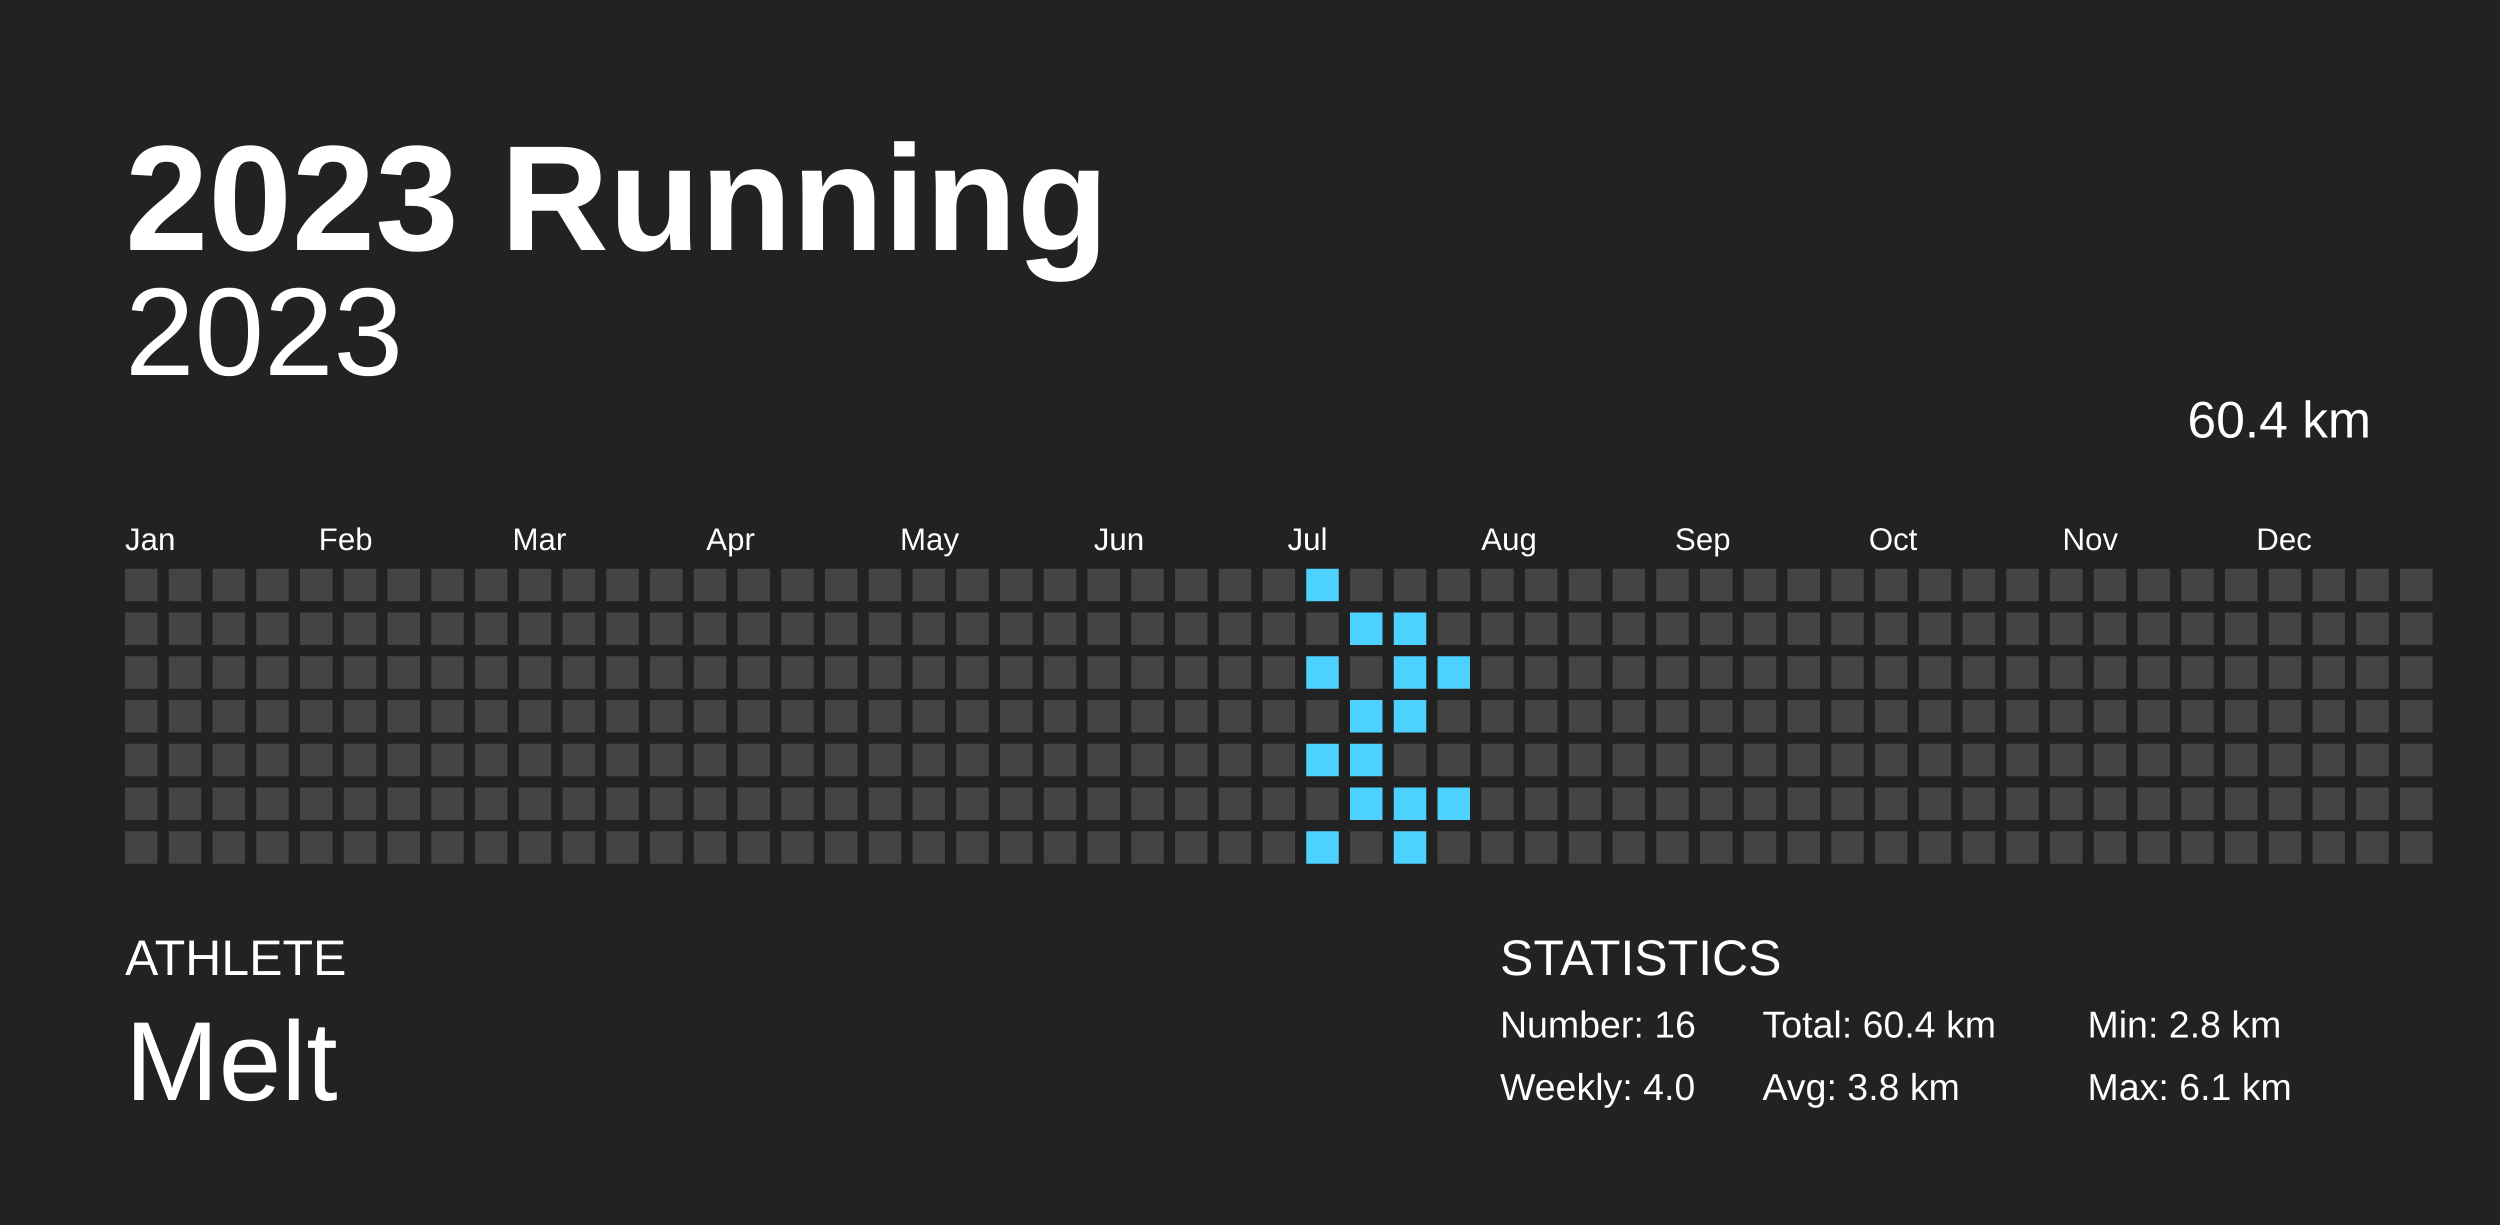
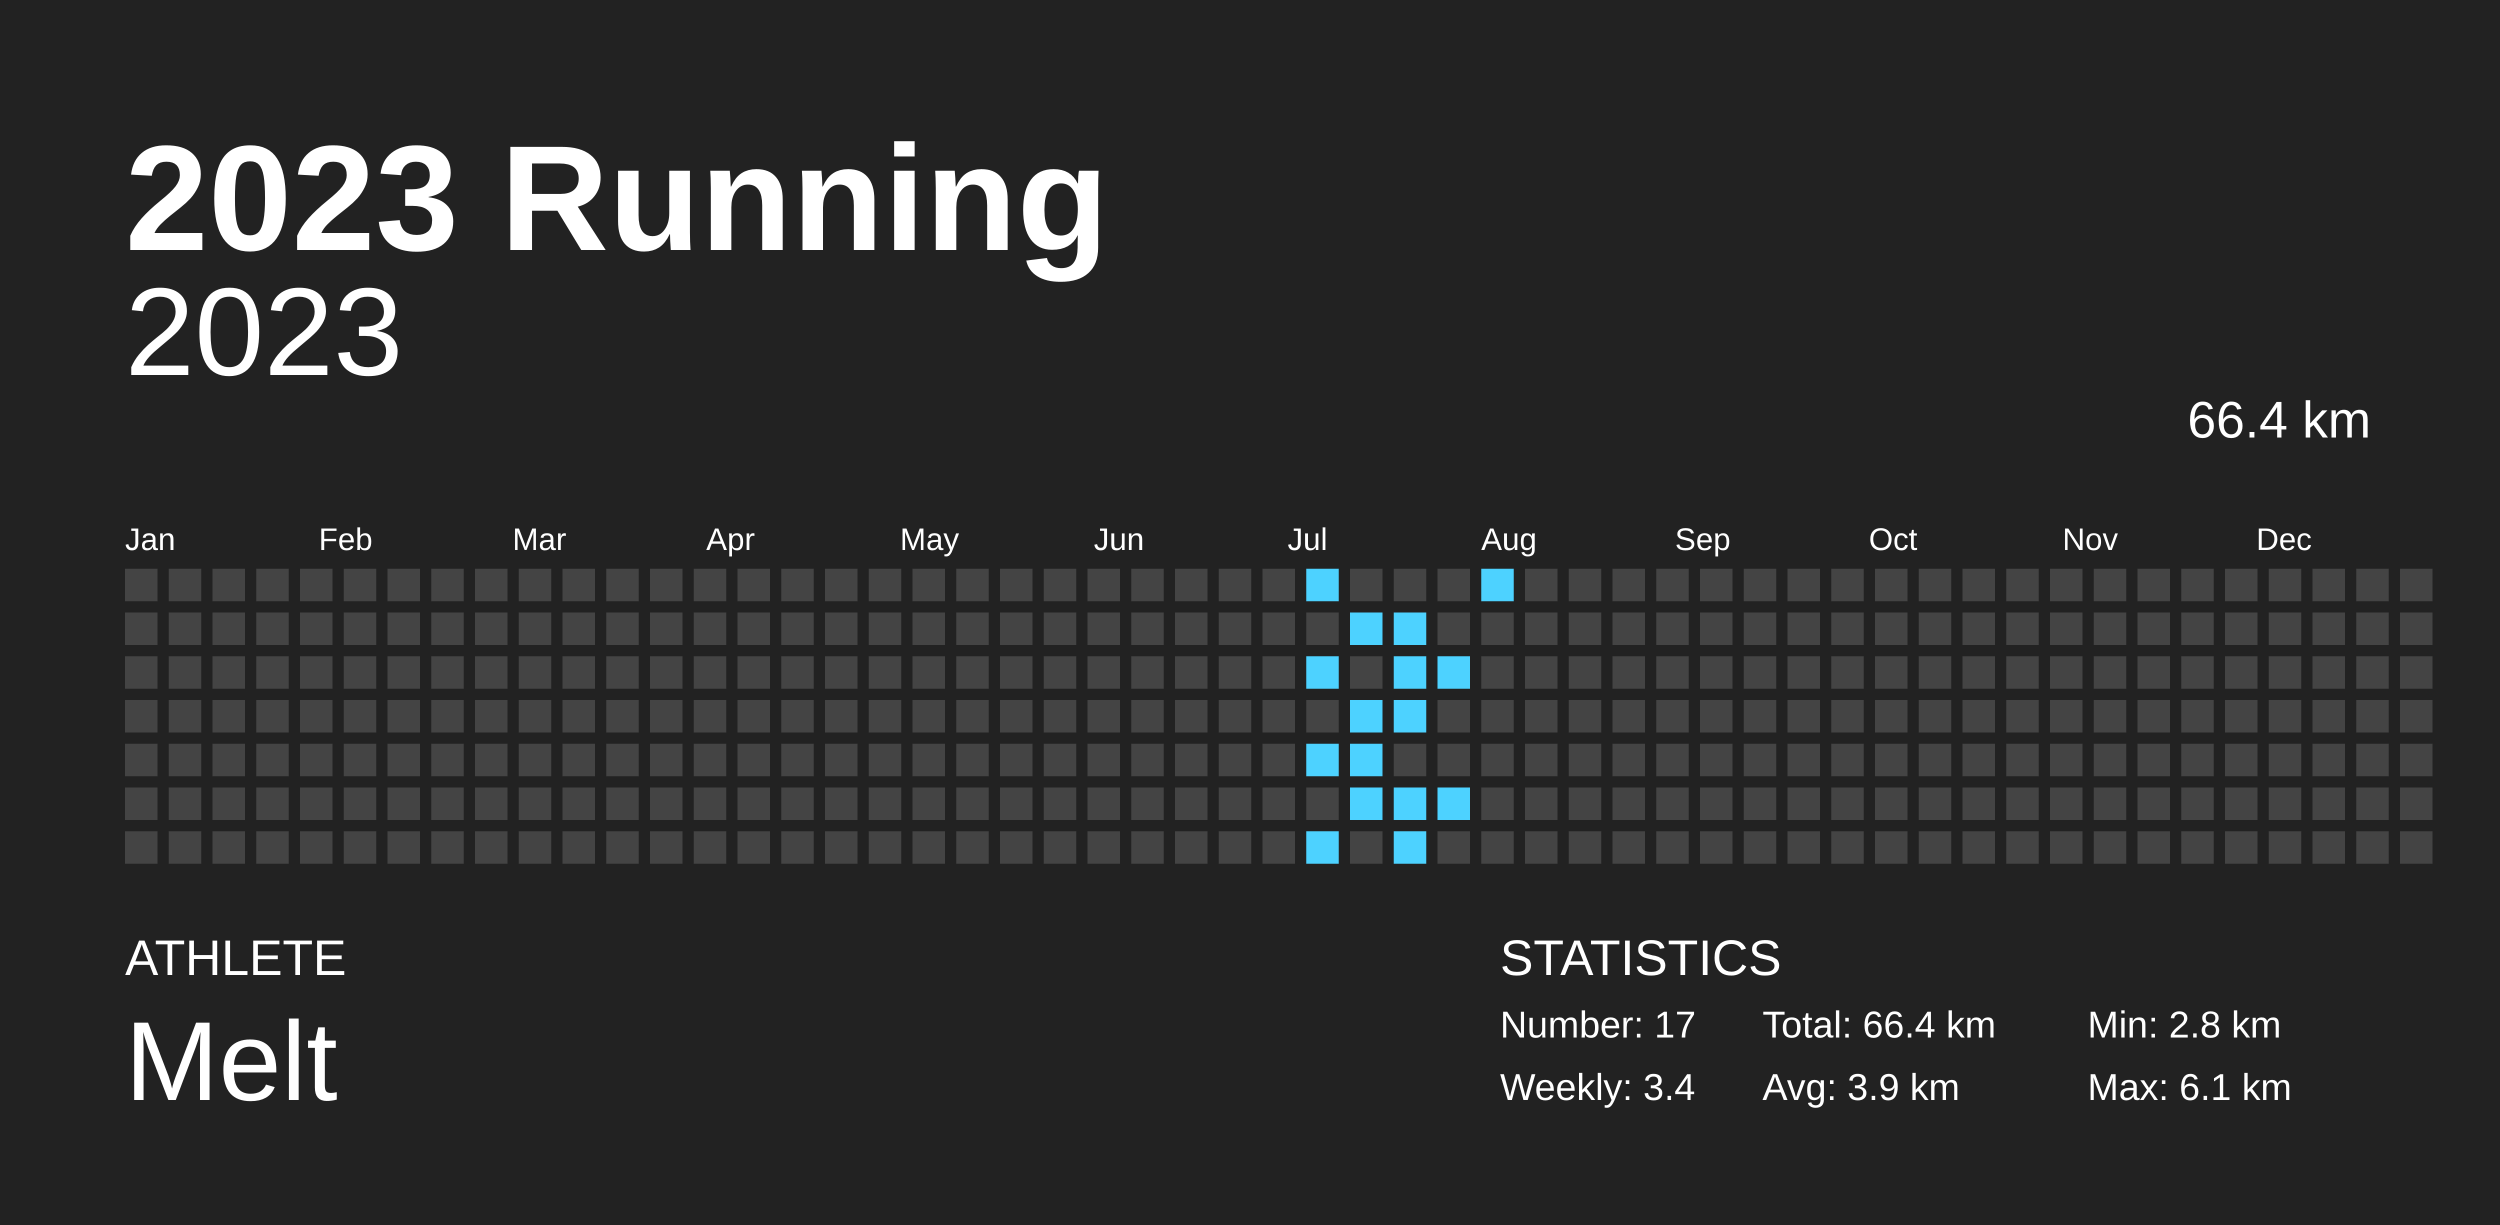
<svg xmlns="http://www.w3.org/2000/svg" baseProfile="full" height="98mm" version="1.1" viewBox="0,0,200,98" width="200mm">
  <defs />
  <rect fill="#222222" height="98" width="200" x="0" y="0" />
  <text fill="#FFFFFF" style="font-size:12px; font-family:Arial; font-weight:bold;" x="10" y="20">2023 Running</text>
  <text fill="#FFFFFF" style="font-size:4px; font-family:Arial" x="10" y="78">ATHLETE</text>
  <text fill="#FFFFFF" style="font-size:9px; font-family:Arial" x="10" y="88">Melt</text>
  <text fill="#FFFFFF" style="font-size:4px; font-family:Arial" x="120" y="78">STATISTICS</text>
-   <text fill="#FFFFFF" style="font-size:3px; font-family:Arial" x="120" y="83">Number: 16</text>
-   <text fill="#FFFFFF" style="font-size:3px; font-family:Arial" x="120" y="88">Weekly: 4.0</text>
-   <text fill="#FFFFFF" style="font-size:3px; font-family:Arial" x="141" y="83">Total: 60.4 km</text>
-   <text fill="#FFFFFF" style="font-size:3px; font-family:Arial" x="141" y="88">Avg: 3.8 km</text>
+   <text fill="#FFFFFF" style="font-size:3px; font-family:Arial" x="120" y="83">Number: 17</text>
+   <text fill="#FFFFFF" style="font-size:3px; font-family:Arial" x="120" y="88">Weekly: 3.4</text>
+   <text fill="#FFFFFF" style="font-size:3px; font-family:Arial" x="141" y="83">Total: 66.4 km</text>
+   <text fill="#FFFFFF" style="font-size:3px; font-family:Arial" x="141" y="88">Avg: 3.9 km</text>
  <text fill="#FFFFFF" style="font-size:3px; font-family:Arial" x="167" y="83">Min: 2.8 km</text>
  <text fill="#FFFFFF" style="font-size:3px; font-family:Arial" x="167" y="88">Max: 6.1 km</text>
  <text alignment-baseline="hanging" fill="#FFFFFF" style="font-size:10.0px; font-family:Arial;" x="10" y="30">2023</text>
-   <text alignment-baseline="hanging" fill="#FFFFFF" style="font-size:4.125px; font-family:Arial;" x="175" y="35">60.4 km</text>
+   <text alignment-baseline="hanging" fill="#FFFFFF" style="font-size:4.125px; font-family:Arial;" x="175" y="35">66.4 km</text>
  <text fill="#FFFFFF" style="font-size:2.5px; font-family:Arial" x="10.0" y="44">Jan</text>
  <text fill="#FFFFFF" style="font-size:2.5px; font-family:Arial" x="25.5" y="44">Feb</text>
  <text fill="#FFFFFF" style="font-size:2.5px; font-family:Arial" x="41.0" y="44">Mar</text>
  <text fill="#FFFFFF" style="font-size:2.5px; font-family:Arial" x="56.5" y="44">Apr</text>
  <text fill="#FFFFFF" style="font-size:2.5px; font-family:Arial" x="72.0" y="44">May</text>
  <text fill="#FFFFFF" style="font-size:2.5px; font-family:Arial" x="87.5" y="44">Jun</text>
  <text fill="#FFFFFF" style="font-size:2.5px; font-family:Arial" x="103.0" y="44">Jul</text>
  <text fill="#FFFFFF" style="font-size:2.5px; font-family:Arial" x="118.5" y="44">Aug</text>
  <text fill="#FFFFFF" style="font-size:2.5px; font-family:Arial" x="134.0" y="44">Sep</text>
  <text fill="#FFFFFF" style="font-size:2.5px; font-family:Arial" x="149.5" y="44">Oct</text>
  <text fill="#FFFFFF" style="font-size:2.5px; font-family:Arial" x="165.0" y="44">Nov</text>
  <text fill="#FFFFFF" style="font-size:2.5px; font-family:Arial" x="180.5" y="44">Dec</text>
  <rect fill="#444444" height="2.6" width="2.6" x="10.0" y="45.5" />
  <rect fill="#444444" height="2.6" width="2.6" x="10.0" y="49.0" />
  <rect fill="#444444" height="2.6" width="2.6" x="10.0" y="52.5" />
  <rect fill="#444444" height="2.6" width="2.6" x="10.0" y="56.0" />
  <rect fill="#444444" height="2.6" width="2.6" x="10.0" y="59.5" />
  <rect fill="#444444" height="2.6" width="2.6" x="10.0" y="63.0" />
  <rect fill="#444444" height="2.6" width="2.6" x="10.0" y="66.5" />
  <rect fill="#444444" height="2.6" width="2.6" x="13.5" y="45.5" />
  <rect fill="#444444" height="2.6" width="2.6" x="13.5" y="49.0" />
  <rect fill="#444444" height="2.6" width="2.6" x="13.5" y="52.5" />
  <rect fill="#444444" height="2.6" width="2.6" x="13.5" y="56.0" />
  <rect fill="#444444" height="2.6" width="2.6" x="13.5" y="59.5" />
  <rect fill="#444444" height="2.6" width="2.6" x="13.5" y="63.0" />
  <rect fill="#444444" height="2.6" width="2.6" x="13.5" y="66.5" />
  <rect fill="#444444" height="2.6" width="2.6" x="17.0" y="45.5" />
  <rect fill="#444444" height="2.6" width="2.6" x="17.0" y="49.0" />
  <rect fill="#444444" height="2.6" width="2.6" x="17.0" y="52.5" />
  <rect fill="#444444" height="2.6" width="2.6" x="17.0" y="56.0" />
  <rect fill="#444444" height="2.6" width="2.6" x="17.0" y="59.5" />
  <rect fill="#444444" height="2.6" width="2.6" x="17.0" y="63.0" />
  <rect fill="#444444" height="2.6" width="2.6" x="17.0" y="66.5" />
  <rect fill="#444444" height="2.6" width="2.6" x="20.5" y="45.5" />
  <rect fill="#444444" height="2.6" width="2.6" x="20.5" y="49.0" />
  <rect fill="#444444" height="2.6" width="2.6" x="20.5" y="52.5" />
  <rect fill="#444444" height="2.6" width="2.6" x="20.5" y="56.0" />
  <rect fill="#444444" height="2.6" width="2.6" x="20.5" y="59.5" />
  <rect fill="#444444" height="2.6" width="2.6" x="20.5" y="63.0" />
  <rect fill="#444444" height="2.6" width="2.6" x="20.5" y="66.5" />
  <rect fill="#444444" height="2.6" width="2.6" x="24.0" y="45.5" />
  <rect fill="#444444" height="2.6" width="2.6" x="24.0" y="49.0" />
  <rect fill="#444444" height="2.6" width="2.6" x="24.0" y="52.5" />
  <rect fill="#444444" height="2.6" width="2.6" x="24.0" y="56.0" />
  <rect fill="#444444" height="2.6" width="2.6" x="24.0" y="59.5" />
  <rect fill="#444444" height="2.6" width="2.6" x="24.0" y="63.0" />
  <rect fill="#444444" height="2.6" width="2.6" x="24.0" y="66.5" />
  <rect fill="#444444" height="2.6" width="2.6" x="27.5" y="45.5" />
  <rect fill="#444444" height="2.6" width="2.6" x="27.5" y="49.0" />
  <rect fill="#444444" height="2.6" width="2.6" x="27.5" y="52.5" />
  <rect fill="#444444" height="2.6" width="2.6" x="27.5" y="56.0" />
  <rect fill="#444444" height="2.6" width="2.6" x="27.5" y="59.5" />
  <rect fill="#444444" height="2.6" width="2.6" x="27.5" y="63.0" />
  <rect fill="#444444" height="2.6" width="2.6" x="27.5" y="66.5" />
  <rect fill="#444444" height="2.6" width="2.6" x="31.0" y="45.5" />
  <rect fill="#444444" height="2.6" width="2.6" x="31.0" y="49.0" />
  <rect fill="#444444" height="2.6" width="2.6" x="31.0" y="52.5" />
  <rect fill="#444444" height="2.6" width="2.6" x="31.0" y="56.0" />
  <rect fill="#444444" height="2.6" width="2.6" x="31.0" y="59.5" />
  <rect fill="#444444" height="2.6" width="2.6" x="31.0" y="63.0" />
  <rect fill="#444444" height="2.6" width="2.6" x="31.0" y="66.5" />
  <rect fill="#444444" height="2.6" width="2.6" x="34.5" y="45.5" />
  <rect fill="#444444" height="2.6" width="2.6" x="34.5" y="49.0" />
  <rect fill="#444444" height="2.6" width="2.6" x="34.5" y="52.5" />
  <rect fill="#444444" height="2.6" width="2.6" x="34.5" y="56.0" />
  <rect fill="#444444" height="2.6" width="2.6" x="34.5" y="59.5" />
  <rect fill="#444444" height="2.6" width="2.6" x="34.5" y="63.0" />
  <rect fill="#444444" height="2.6" width="2.6" x="34.5" y="66.5" />
  <rect fill="#444444" height="2.6" width="2.6" x="38.0" y="45.5" />
  <rect fill="#444444" height="2.6" width="2.6" x="38.0" y="49.0" />
  <rect fill="#444444" height="2.6" width="2.6" x="38.0" y="52.5" />
  <rect fill="#444444" height="2.6" width="2.6" x="38.0" y="56.0" />
  <rect fill="#444444" height="2.6" width="2.6" x="38.0" y="59.5" />
  <rect fill="#444444" height="2.6" width="2.6" x="38.0" y="63.0" />
  <rect fill="#444444" height="2.6" width="2.6" x="38.0" y="66.5" />
  <rect fill="#444444" height="2.6" width="2.6" x="41.5" y="45.5" />
  <rect fill="#444444" height="2.6" width="2.6" x="41.5" y="49.0" />
  <rect fill="#444444" height="2.6" width="2.6" x="41.5" y="52.5" />
  <rect fill="#444444" height="2.6" width="2.6" x="41.5" y="56.0" />
  <rect fill="#444444" height="2.6" width="2.6" x="41.5" y="59.5" />
  <rect fill="#444444" height="2.6" width="2.6" x="41.5" y="63.0" />
  <rect fill="#444444" height="2.6" width="2.6" x="41.5" y="66.5" />
  <rect fill="#444444" height="2.6" width="2.6" x="45.0" y="45.5" />
  <rect fill="#444444" height="2.6" width="2.6" x="45.0" y="49.0" />
  <rect fill="#444444" height="2.6" width="2.6" x="45.0" y="52.5" />
  <rect fill="#444444" height="2.6" width="2.6" x="45.0" y="56.0" />
  <rect fill="#444444" height="2.6" width="2.6" x="45.0" y="59.5" />
  <rect fill="#444444" height="2.6" width="2.6" x="45.0" y="63.0" />
  <rect fill="#444444" height="2.6" width="2.6" x="45.0" y="66.5" />
  <rect fill="#444444" height="2.6" width="2.6" x="48.5" y="45.5" />
  <rect fill="#444444" height="2.6" width="2.6" x="48.5" y="49.0" />
  <rect fill="#444444" height="2.6" width="2.6" x="48.5" y="52.5" />
  <rect fill="#444444" height="2.6" width="2.6" x="48.5" y="56.0" />
  <rect fill="#444444" height="2.6" width="2.6" x="48.5" y="59.5" />
  <rect fill="#444444" height="2.6" width="2.6" x="48.5" y="63.0" />
  <rect fill="#444444" height="2.6" width="2.6" x="48.5" y="66.5" />
  <rect fill="#444444" height="2.6" width="2.6" x="52.0" y="45.5" />
  <rect fill="#444444" height="2.6" width="2.6" x="52.0" y="49.0" />
  <rect fill="#444444" height="2.6" width="2.6" x="52.0" y="52.5" />
  <rect fill="#444444" height="2.6" width="2.6" x="52.0" y="56.0" />
  <rect fill="#444444" height="2.6" width="2.6" x="52.0" y="59.5" />
  <rect fill="#444444" height="2.6" width="2.6" x="52.0" y="63.0" />
  <rect fill="#444444" height="2.6" width="2.6" x="52.0" y="66.5" />
  <rect fill="#444444" height="2.6" width="2.6" x="55.5" y="45.5" />
  <rect fill="#444444" height="2.6" width="2.6" x="55.5" y="49.0" />
  <rect fill="#444444" height="2.6" width="2.6" x="55.5" y="52.5" />
  <rect fill="#444444" height="2.6" width="2.6" x="55.5" y="56.0" />
  <rect fill="#444444" height="2.6" width="2.6" x="55.5" y="59.5" />
  <rect fill="#444444" height="2.6" width="2.6" x="55.5" y="63.0" />
  <rect fill="#444444" height="2.6" width="2.6" x="55.5" y="66.5" />
  <rect fill="#444444" height="2.6" width="2.6" x="59.0" y="45.5" />
  <rect fill="#444444" height="2.6" width="2.6" x="59.0" y="49.0" />
  <rect fill="#444444" height="2.6" width="2.6" x="59.0" y="52.5" />
  <rect fill="#444444" height="2.6" width="2.6" x="59.0" y="56.0" />
  <rect fill="#444444" height="2.6" width="2.6" x="59.0" y="59.5" />
  <rect fill="#444444" height="2.6" width="2.6" x="59.0" y="63.0" />
  <rect fill="#444444" height="2.6" width="2.6" x="59.0" y="66.5" />
  <rect fill="#444444" height="2.6" width="2.6" x="62.5" y="45.5" />
  <rect fill="#444444" height="2.6" width="2.6" x="62.5" y="49.0" />
  <rect fill="#444444" height="2.6" width="2.6" x="62.5" y="52.5" />
  <rect fill="#444444" height="2.6" width="2.6" x="62.5" y="56.0" />
  <rect fill="#444444" height="2.6" width="2.6" x="62.5" y="59.5" />
  <rect fill="#444444" height="2.6" width="2.6" x="62.5" y="63.0" />
  <rect fill="#444444" height="2.6" width="2.6" x="62.5" y="66.5" />
  <rect fill="#444444" height="2.6" width="2.6" x="66.0" y="45.5" />
  <rect fill="#444444" height="2.6" width="2.6" x="66.0" y="49.0" />
  <rect fill="#444444" height="2.6" width="2.6" x="66.0" y="52.5" />
  <rect fill="#444444" height="2.6" width="2.6" x="66.0" y="56.0" />
  <rect fill="#444444" height="2.6" width="2.6" x="66.0" y="59.5" />
  <rect fill="#444444" height="2.6" width="2.6" x="66.0" y="63.0" />
  <rect fill="#444444" height="2.6" width="2.6" x="66.0" y="66.5" />
  <rect fill="#444444" height="2.6" width="2.6" x="69.5" y="45.5" />
  <rect fill="#444444" height="2.6" width="2.6" x="69.5" y="49.0" />
  <rect fill="#444444" height="2.6" width="2.6" x="69.5" y="52.5" />
  <rect fill="#444444" height="2.6" width="2.6" x="69.5" y="56.0" />
  <rect fill="#444444" height="2.6" width="2.6" x="69.5" y="59.5" />
  <rect fill="#444444" height="2.6" width="2.6" x="69.5" y="63.0" />
  <rect fill="#444444" height="2.6" width="2.6" x="69.5" y="66.5" />
  <rect fill="#444444" height="2.6" width="2.6" x="73.0" y="45.5" />
  <rect fill="#444444" height="2.6" width="2.6" x="73.0" y="49.0" />
  <rect fill="#444444" height="2.6" width="2.6" x="73.0" y="52.5" />
  <rect fill="#444444" height="2.6" width="2.6" x="73.0" y="56.0" />
  <rect fill="#444444" height="2.6" width="2.6" x="73.0" y="59.5" />
  <rect fill="#444444" height="2.6" width="2.6" x="73.0" y="63.0" />
  <rect fill="#444444" height="2.6" width="2.6" x="73.0" y="66.5" />
  <rect fill="#444444" height="2.6" width="2.6" x="76.5" y="45.5" />
  <rect fill="#444444" height="2.6" width="2.6" x="76.5" y="49.0" />
  <rect fill="#444444" height="2.6" width="2.6" x="76.5" y="52.5" />
  <rect fill="#444444" height="2.6" width="2.6" x="76.5" y="56.0" />
  <rect fill="#444444" height="2.6" width="2.6" x="76.5" y="59.5" />
  <rect fill="#444444" height="2.6" width="2.6" x="76.5" y="63.0" />
  <rect fill="#444444" height="2.6" width="2.6" x="76.5" y="66.5" />
  <rect fill="#444444" height="2.6" width="2.6" x="80.0" y="45.5" />
  <rect fill="#444444" height="2.6" width="2.6" x="80.0" y="49.0" />
  <rect fill="#444444" height="2.6" width="2.6" x="80.0" y="52.5" />
  <rect fill="#444444" height="2.6" width="2.6" x="80.0" y="56.0" />
  <rect fill="#444444" height="2.6" width="2.6" x="80.0" y="59.5" />
  <rect fill="#444444" height="2.6" width="2.6" x="80.0" y="63.0" />
  <rect fill="#444444" height="2.6" width="2.6" x="80.0" y="66.5" />
  <rect fill="#444444" height="2.6" width="2.6" x="83.5" y="45.5" />
  <rect fill="#444444" height="2.6" width="2.6" x="83.5" y="49.0" />
  <rect fill="#444444" height="2.6" width="2.6" x="83.5" y="52.5" />
  <rect fill="#444444" height="2.6" width="2.6" x="83.5" y="56.0" />
  <rect fill="#444444" height="2.6" width="2.6" x="83.5" y="59.5" />
  <rect fill="#444444" height="2.6" width="2.6" x="83.5" y="63.0" />
  <rect fill="#444444" height="2.6" width="2.6" x="83.5" y="66.5" />
  <rect fill="#444444" height="2.6" width="2.6" x="87.0" y="45.5" />
  <rect fill="#444444" height="2.6" width="2.6" x="87.0" y="49.0" />
  <rect fill="#444444" height="2.6" width="2.6" x="87.0" y="52.5" />
  <rect fill="#444444" height="2.6" width="2.6" x="87.0" y="56.0" />
  <rect fill="#444444" height="2.6" width="2.6" x="87.0" y="59.5" />
  <rect fill="#444444" height="2.6" width="2.6" x="87.0" y="63.0" />
  <rect fill="#444444" height="2.6" width="2.6" x="87.0" y="66.5" />
  <rect fill="#444444" height="2.6" width="2.6" x="90.5" y="45.5" />
  <rect fill="#444444" height="2.6" width="2.6" x="90.5" y="49.0" />
  <rect fill="#444444" height="2.6" width="2.6" x="90.5" y="52.5" />
  <rect fill="#444444" height="2.6" width="2.6" x="90.5" y="56.0" />
  <rect fill="#444444" height="2.6" width="2.6" x="90.5" y="59.5" />
  <rect fill="#444444" height="2.6" width="2.6" x="90.5" y="63.0" />
  <rect fill="#444444" height="2.6" width="2.6" x="90.5" y="66.5" />
  <rect fill="#444444" height="2.6" width="2.6" x="94.0" y="45.5" />
  <rect fill="#444444" height="2.6" width="2.6" x="94.0" y="49.0" />
  <rect fill="#444444" height="2.6" width="2.6" x="94.0" y="52.5" />
  <rect fill="#444444" height="2.6" width="2.6" x="94.0" y="56.0" />
  <rect fill="#444444" height="2.6" width="2.6" x="94.0" y="59.5" />
  <rect fill="#444444" height="2.6" width="2.6" x="94.0" y="63.0" />
  <rect fill="#444444" height="2.6" width="2.6" x="94.0" y="66.5" />
  <rect fill="#444444" height="2.6" width="2.6" x="97.5" y="45.5" />
  <rect fill="#444444" height="2.6" width="2.6" x="97.5" y="49.0" />
  <rect fill="#444444" height="2.6" width="2.6" x="97.5" y="52.5" />
  <rect fill="#444444" height="2.6" width="2.6" x="97.5" y="56.0" />
  <rect fill="#444444" height="2.6" width="2.6" x="97.5" y="59.5" />
  <rect fill="#444444" height="2.6" width="2.6" x="97.5" y="63.0" />
  <rect fill="#444444" height="2.6" width="2.6" x="97.5" y="66.5" />
  <rect fill="#444444" height="2.6" width="2.6" x="101.0" y="45.5" />
  <rect fill="#444444" height="2.6" width="2.6" x="101.0" y="49.0" />
  <rect fill="#444444" height="2.6" width="2.6" x="101.0" y="52.5" />
  <rect fill="#444444" height="2.6" width="2.6" x="101.0" y="56.0" />
  <rect fill="#444444" height="2.6" width="2.6" x="101.0" y="59.5" />
  <rect fill="#444444" height="2.6" width="2.6" x="101.0" y="63.0" />
  <rect fill="#444444" height="2.6" width="2.6" x="101.0" y="66.5" />
  <rect fill="#4dd2ff" height="2.6" width="2.6" x="104.5" y="45.5" />
  <rect fill="#444444" height="2.6" width="2.6" x="104.5" y="49.0" />
  <rect fill="#4dd2ff" height="2.6" width="2.6" x="104.5" y="52.5" />
  <rect fill="#444444" height="2.6" width="2.6" x="104.5" y="56.0" />
  <rect fill="#4dd2ff" height="2.6" width="2.6" x="104.5" y="59.5" />
  <rect fill="#444444" height="2.6" width="2.6" x="104.5" y="63.0" />
  <rect fill="#4dd2ff" height="2.6" width="2.6" x="104.5" y="66.5" />
  <rect fill="#444444" height="2.6" width="2.6" x="108.0" y="45.5" />
  <rect fill="#4dd2ff" height="2.6" width="2.6" x="108.0" y="49.0" />
  <rect fill="#444444" height="2.6" width="2.6" x="108.0" y="52.5" />
  <rect fill="#4dd2ff" height="2.6" width="2.6" x="108.0" y="56.0" />
  <rect fill="#4dd2ff" height="2.6" width="2.6" x="108.0" y="59.5" />
  <rect fill="#4dd2ff" height="2.6" width="2.6" x="108.0" y="63.0" />
  <rect fill="#444444" height="2.6" width="2.6" x="108.0" y="66.5" />
  <rect fill="#444444" height="2.6" width="2.6" x="111.5" y="45.5" />
  <rect fill="#4dd2ff" height="2.6" width="2.6" x="111.5" y="49.0" />
  <rect fill="#4dd2ff" height="2.6" width="2.6" x="111.5" y="52.5" />
  <rect fill="#4dd2ff" height="2.6" width="2.6" x="111.5" y="56.0" />
  <rect fill="#444444" height="2.6" width="2.6" x="111.5" y="59.5" />
  <rect fill="#4dd2ff" height="2.6" width="2.6" x="111.5" y="63.0" />
  <rect fill="#4dd2ff" height="2.6" width="2.6" x="111.5" y="66.5" />
  <rect fill="#444444" height="2.6" width="2.6" x="115.0" y="45.5" />
  <rect fill="#444444" height="2.6" width="2.6" x="115.0" y="49.0" />
  <rect fill="#4dd2ff" height="2.6" width="2.6" x="115.0" y="52.5" />
  <rect fill="#444444" height="2.6" width="2.6" x="115.0" y="56.0" />
  <rect fill="#444444" height="2.6" width="2.6" x="115.0" y="59.5" />
  <rect fill="#4dd2ff" height="2.6" width="2.6" x="115.0" y="63.0" />
  <rect fill="#444444" height="2.6" width="2.6" x="115.0" y="66.5" />
-   <rect fill="#444444" height="2.6" width="2.6" x="118.5" y="45.5" />
+   <rect fill="#4dd2ff" height="2.6" width="2.6" x="118.5" y="45.5" />
  <rect fill="#444444" height="2.6" width="2.6" x="118.5" y="49.0" />
  <rect fill="#444444" height="2.6" width="2.6" x="118.5" y="52.5" />
  <rect fill="#444444" height="2.6" width="2.6" x="118.5" y="56.0" />
  <rect fill="#444444" height="2.6" width="2.6" x="118.5" y="59.5" />
  <rect fill="#444444" height="2.6" width="2.6" x="118.5" y="63.0" />
  <rect fill="#444444" height="2.6" width="2.6" x="118.5" y="66.5" />
  <rect fill="#444444" height="2.6" width="2.6" x="122.0" y="45.5" />
  <rect fill="#444444" height="2.6" width="2.6" x="122.0" y="49.0" />
  <rect fill="#444444" height="2.6" width="2.6" x="122.0" y="52.5" />
  <rect fill="#444444" height="2.6" width="2.6" x="122.0" y="56.0" />
  <rect fill="#444444" height="2.6" width="2.6" x="122.0" y="59.5" />
  <rect fill="#444444" height="2.6" width="2.6" x="122.0" y="63.0" />
  <rect fill="#444444" height="2.6" width="2.6" x="122.0" y="66.5" />
  <rect fill="#444444" height="2.6" width="2.6" x="125.5" y="45.5" />
  <rect fill="#444444" height="2.6" width="2.6" x="125.5" y="49.0" />
  <rect fill="#444444" height="2.6" width="2.6" x="125.5" y="52.5" />
  <rect fill="#444444" height="2.6" width="2.6" x="125.5" y="56.0" />
  <rect fill="#444444" height="2.6" width="2.6" x="125.5" y="59.5" />
  <rect fill="#444444" height="2.6" width="2.6" x="125.5" y="63.0" />
  <rect fill="#444444" height="2.6" width="2.6" x="125.5" y="66.5" />
  <rect fill="#444444" height="2.6" width="2.6" x="129.0" y="45.5" />
  <rect fill="#444444" height="2.6" width="2.6" x="129.0" y="49.0" />
  <rect fill="#444444" height="2.6" width="2.6" x="129.0" y="52.5" />
  <rect fill="#444444" height="2.6" width="2.6" x="129.0" y="56.0" />
  <rect fill="#444444" height="2.6" width="2.6" x="129.0" y="59.5" />
  <rect fill="#444444" height="2.6" width="2.6" x="129.0" y="63.0" />
  <rect fill="#444444" height="2.6" width="2.6" x="129.0" y="66.5" />
  <rect fill="#444444" height="2.6" width="2.6" x="132.5" y="45.5" />
  <rect fill="#444444" height="2.6" width="2.6" x="132.5" y="49.0" />
  <rect fill="#444444" height="2.6" width="2.6" x="132.5" y="52.5" />
  <rect fill="#444444" height="2.6" width="2.6" x="132.5" y="56.0" />
  <rect fill="#444444" height="2.6" width="2.6" x="132.5" y="59.5" />
  <rect fill="#444444" height="2.6" width="2.6" x="132.5" y="63.0" />
  <rect fill="#444444" height="2.6" width="2.6" x="132.5" y="66.5" />
  <rect fill="#444444" height="2.6" width="2.6" x="136.0" y="45.5" />
  <rect fill="#444444" height="2.6" width="2.6" x="136.0" y="49.0" />
  <rect fill="#444444" height="2.6" width="2.6" x="136.0" y="52.5" />
  <rect fill="#444444" height="2.6" width="2.6" x="136.0" y="56.0" />
  <rect fill="#444444" height="2.6" width="2.6" x="136.0" y="59.5" />
  <rect fill="#444444" height="2.6" width="2.6" x="136.0" y="63.0" />
  <rect fill="#444444" height="2.6" width="2.6" x="136.0" y="66.5" />
  <rect fill="#444444" height="2.6" width="2.6" x="139.5" y="45.5" />
  <rect fill="#444444" height="2.6" width="2.6" x="139.5" y="49.0" />
  <rect fill="#444444" height="2.6" width="2.6" x="139.5" y="52.5" />
  <rect fill="#444444" height="2.6" width="2.6" x="139.5" y="56.0" />
  <rect fill="#444444" height="2.6" width="2.6" x="139.5" y="59.5" />
  <rect fill="#444444" height="2.6" width="2.6" x="139.5" y="63.0" />
  <rect fill="#444444" height="2.6" width="2.6" x="139.5" y="66.5" />
  <rect fill="#444444" height="2.6" width="2.6" x="143.0" y="45.5" />
  <rect fill="#444444" height="2.6" width="2.6" x="143.0" y="49.0" />
  <rect fill="#444444" height="2.6" width="2.6" x="143.0" y="52.5" />
  <rect fill="#444444" height="2.6" width="2.6" x="143.0" y="56.0" />
  <rect fill="#444444" height="2.6" width="2.6" x="143.0" y="59.5" />
  <rect fill="#444444" height="2.6" width="2.6" x="143.0" y="63.0" />
  <rect fill="#444444" height="2.6" width="2.6" x="143.0" y="66.5" />
  <rect fill="#444444" height="2.6" width="2.6" x="146.5" y="45.5" />
  <rect fill="#444444" height="2.6" width="2.6" x="146.5" y="49.0" />
  <rect fill="#444444" height="2.6" width="2.6" x="146.5" y="52.5" />
  <rect fill="#444444" height="2.6" width="2.6" x="146.5" y="56.0" />
  <rect fill="#444444" height="2.6" width="2.6" x="146.5" y="59.5" />
  <rect fill="#444444" height="2.6" width="2.6" x="146.5" y="63.0" />
  <rect fill="#444444" height="2.6" width="2.6" x="146.5" y="66.5" />
  <rect fill="#444444" height="2.6" width="2.6" x="150.0" y="45.5" />
  <rect fill="#444444" height="2.6" width="2.6" x="150.0" y="49.0" />
  <rect fill="#444444" height="2.6" width="2.6" x="150.0" y="52.5" />
  <rect fill="#444444" height="2.6" width="2.6" x="150.0" y="56.0" />
  <rect fill="#444444" height="2.6" width="2.6" x="150.0" y="59.5" />
  <rect fill="#444444" height="2.6" width="2.6" x="150.0" y="63.0" />
  <rect fill="#444444" height="2.6" width="2.6" x="150.0" y="66.5" />
  <rect fill="#444444" height="2.6" width="2.6" x="153.5" y="45.5" />
  <rect fill="#444444" height="2.6" width="2.6" x="153.5" y="49.0" />
  <rect fill="#444444" height="2.6" width="2.6" x="153.5" y="52.5" />
  <rect fill="#444444" height="2.6" width="2.6" x="153.5" y="56.0" />
  <rect fill="#444444" height="2.6" width="2.6" x="153.5" y="59.5" />
  <rect fill="#444444" height="2.6" width="2.6" x="153.5" y="63.0" />
  <rect fill="#444444" height="2.6" width="2.6" x="153.5" y="66.5" />
  <rect fill="#444444" height="2.6" width="2.6" x="157.0" y="45.5" />
  <rect fill="#444444" height="2.6" width="2.6" x="157.0" y="49.0" />
  <rect fill="#444444" height="2.6" width="2.6" x="157.0" y="52.5" />
  <rect fill="#444444" height="2.6" width="2.6" x="157.0" y="56.0" />
  <rect fill="#444444" height="2.6" width="2.6" x="157.0" y="59.5" />
  <rect fill="#444444" height="2.6" width="2.6" x="157.0" y="63.0" />
  <rect fill="#444444" height="2.6" width="2.6" x="157.0" y="66.5" />
  <rect fill="#444444" height="2.6" width="2.6" x="160.5" y="45.5" />
  <rect fill="#444444" height="2.6" width="2.6" x="160.5" y="49.0" />
  <rect fill="#444444" height="2.6" width="2.6" x="160.5" y="52.5" />
  <rect fill="#444444" height="2.6" width="2.6" x="160.5" y="56.0" />
  <rect fill="#444444" height="2.6" width="2.6" x="160.5" y="59.5" />
  <rect fill="#444444" height="2.6" width="2.6" x="160.5" y="63.0" />
  <rect fill="#444444" height="2.6" width="2.6" x="160.5" y="66.5" />
  <rect fill="#444444" height="2.6" width="2.6" x="164.0" y="45.5" />
  <rect fill="#444444" height="2.6" width="2.6" x="164.0" y="49.0" />
  <rect fill="#444444" height="2.6" width="2.6" x="164.0" y="52.5" />
  <rect fill="#444444" height="2.6" width="2.6" x="164.0" y="56.0" />
  <rect fill="#444444" height="2.6" width="2.6" x="164.0" y="59.5" />
  <rect fill="#444444" height="2.6" width="2.6" x="164.0" y="63.0" />
  <rect fill="#444444" height="2.6" width="2.6" x="164.0" y="66.5" />
  <rect fill="#444444" height="2.6" width="2.6" x="167.5" y="45.5" />
  <rect fill="#444444" height="2.6" width="2.6" x="167.5" y="49.0" />
  <rect fill="#444444" height="2.6" width="2.6" x="167.5" y="52.5" />
  <rect fill="#444444" height="2.6" width="2.6" x="167.5" y="56.0" />
  <rect fill="#444444" height="2.6" width="2.6" x="167.5" y="59.5" />
  <rect fill="#444444" height="2.6" width="2.6" x="167.5" y="63.0" />
  <rect fill="#444444" height="2.6" width="2.6" x="167.5" y="66.5" />
  <rect fill="#444444" height="2.6" width="2.6" x="171.0" y="45.5" />
  <rect fill="#444444" height="2.6" width="2.6" x="171.0" y="49.0" />
  <rect fill="#444444" height="2.6" width="2.6" x="171.0" y="52.5" />
  <rect fill="#444444" height="2.6" width="2.6" x="171.0" y="56.0" />
  <rect fill="#444444" height="2.6" width="2.6" x="171.0" y="59.5" />
  <rect fill="#444444" height="2.6" width="2.6" x="171.0" y="63.0" />
  <rect fill="#444444" height="2.6" width="2.6" x="171.0" y="66.5" />
  <rect fill="#444444" height="2.6" width="2.6" x="174.5" y="45.5" />
  <rect fill="#444444" height="2.6" width="2.6" x="174.5" y="49.0" />
  <rect fill="#444444" height="2.6" width="2.6" x="174.5" y="52.5" />
  <rect fill="#444444" height="2.6" width="2.6" x="174.5" y="56.0" />
  <rect fill="#444444" height="2.6" width="2.6" x="174.5" y="59.5" />
  <rect fill="#444444" height="2.6" width="2.6" x="174.5" y="63.0" />
  <rect fill="#444444" height="2.6" width="2.6" x="174.5" y="66.5" />
  <rect fill="#444444" height="2.6" width="2.6" x="178.0" y="45.5" />
  <rect fill="#444444" height="2.6" width="2.6" x="178.0" y="49.0" />
  <rect fill="#444444" height="2.6" width="2.6" x="178.0" y="52.5" />
  <rect fill="#444444" height="2.6" width="2.6" x="178.0" y="56.0" />
  <rect fill="#444444" height="2.6" width="2.6" x="178.0" y="59.5" />
  <rect fill="#444444" height="2.6" width="2.6" x="178.0" y="63.0" />
  <rect fill="#444444" height="2.6" width="2.6" x="178.0" y="66.5" />
  <rect fill="#444444" height="2.6" width="2.6" x="181.5" y="45.5" />
  <rect fill="#444444" height="2.6" width="2.6" x="181.5" y="49.0" />
  <rect fill="#444444" height="2.6" width="2.6" x="181.5" y="52.5" />
  <rect fill="#444444" height="2.6" width="2.6" x="181.5" y="56.0" />
  <rect fill="#444444" height="2.6" width="2.6" x="181.5" y="59.5" />
  <rect fill="#444444" height="2.6" width="2.6" x="181.5" y="63.0" />
  <rect fill="#444444" height="2.6" width="2.6" x="181.5" y="66.5" />
  <rect fill="#444444" height="2.6" width="2.6" x="185.0" y="45.5" />
  <rect fill="#444444" height="2.6" width="2.6" x="185.0" y="49.0" />
  <rect fill="#444444" height="2.6" width="2.6" x="185.0" y="52.5" />
  <rect fill="#444444" height="2.6" width="2.6" x="185.0" y="56.0" />
  <rect fill="#444444" height="2.6" width="2.6" x="185.0" y="59.5" />
  <rect fill="#444444" height="2.6" width="2.6" x="185.0" y="63.0" />
  <rect fill="#444444" height="2.6" width="2.6" x="185.0" y="66.5" />
  <rect fill="#444444" height="2.6" width="2.6" x="188.5" y="45.5" />
  <rect fill="#444444" height="2.6" width="2.6" x="188.5" y="49.0" />
  <rect fill="#444444" height="2.6" width="2.6" x="188.5" y="52.5" />
  <rect fill="#444444" height="2.6" width="2.6" x="188.5" y="56.0" />
  <rect fill="#444444" height="2.6" width="2.6" x="188.5" y="59.5" />
  <rect fill="#444444" height="2.6" width="2.6" x="188.5" y="63.0" />
  <rect fill="#444444" height="2.6" width="2.6" x="188.5" y="66.5" />
  <rect fill="#444444" height="2.6" width="2.6" x="192.0" y="45.5" />
  <rect fill="#444444" height="2.6" width="2.6" x="192.0" y="49.0" />
  <rect fill="#444444" height="2.6" width="2.6" x="192.0" y="52.5" />
  <rect fill="#444444" height="2.6" width="2.6" x="192.0" y="56.0" />
  <rect fill="#444444" height="2.6" width="2.6" x="192.0" y="59.5" />
  <rect fill="#444444" height="2.6" width="2.6" x="192.0" y="63.0" />
  <rect fill="#444444" height="2.6" width="2.6" x="192.0" y="66.5" />
</svg>
